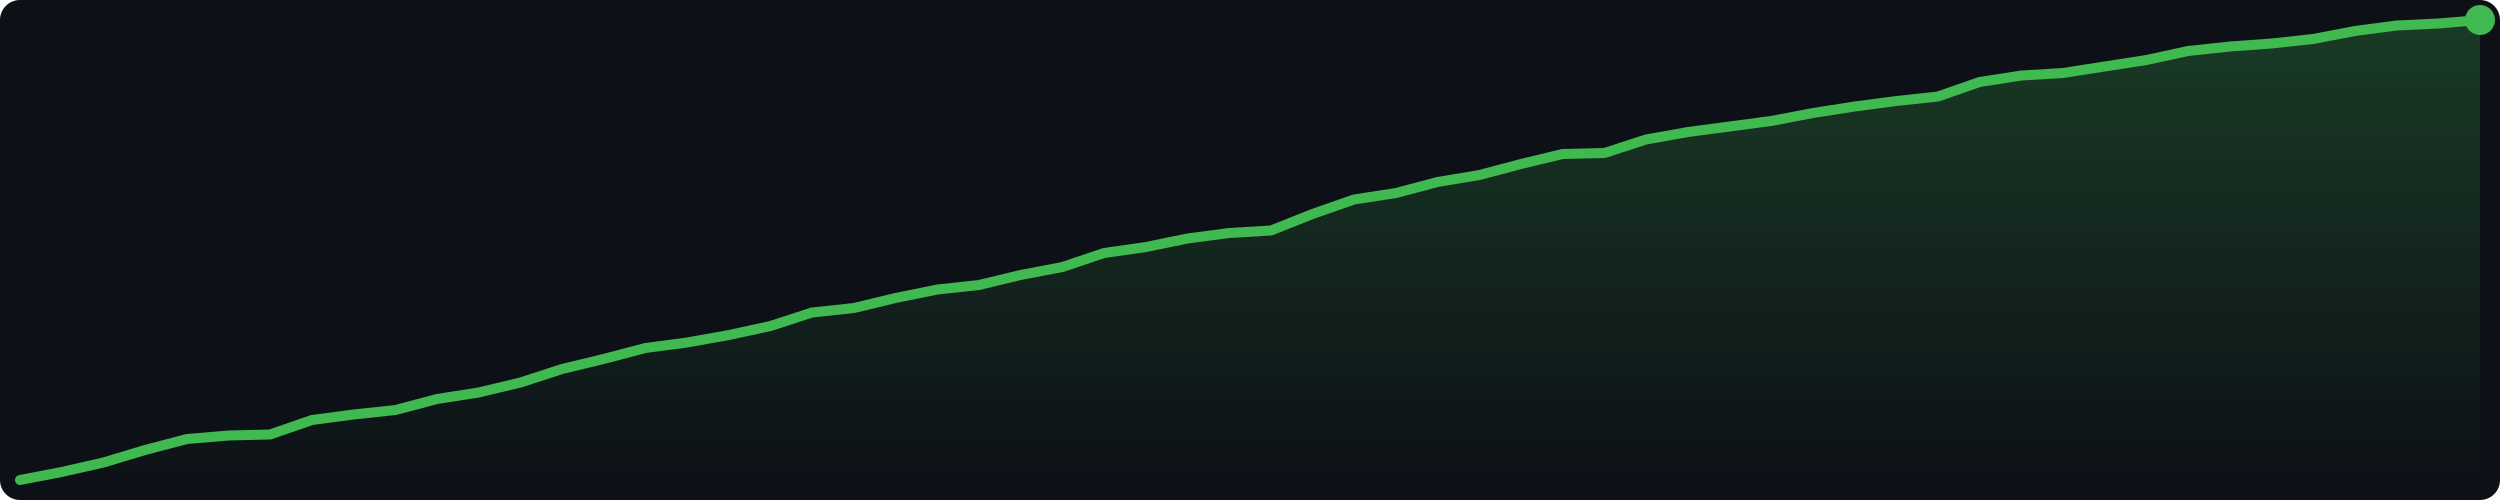
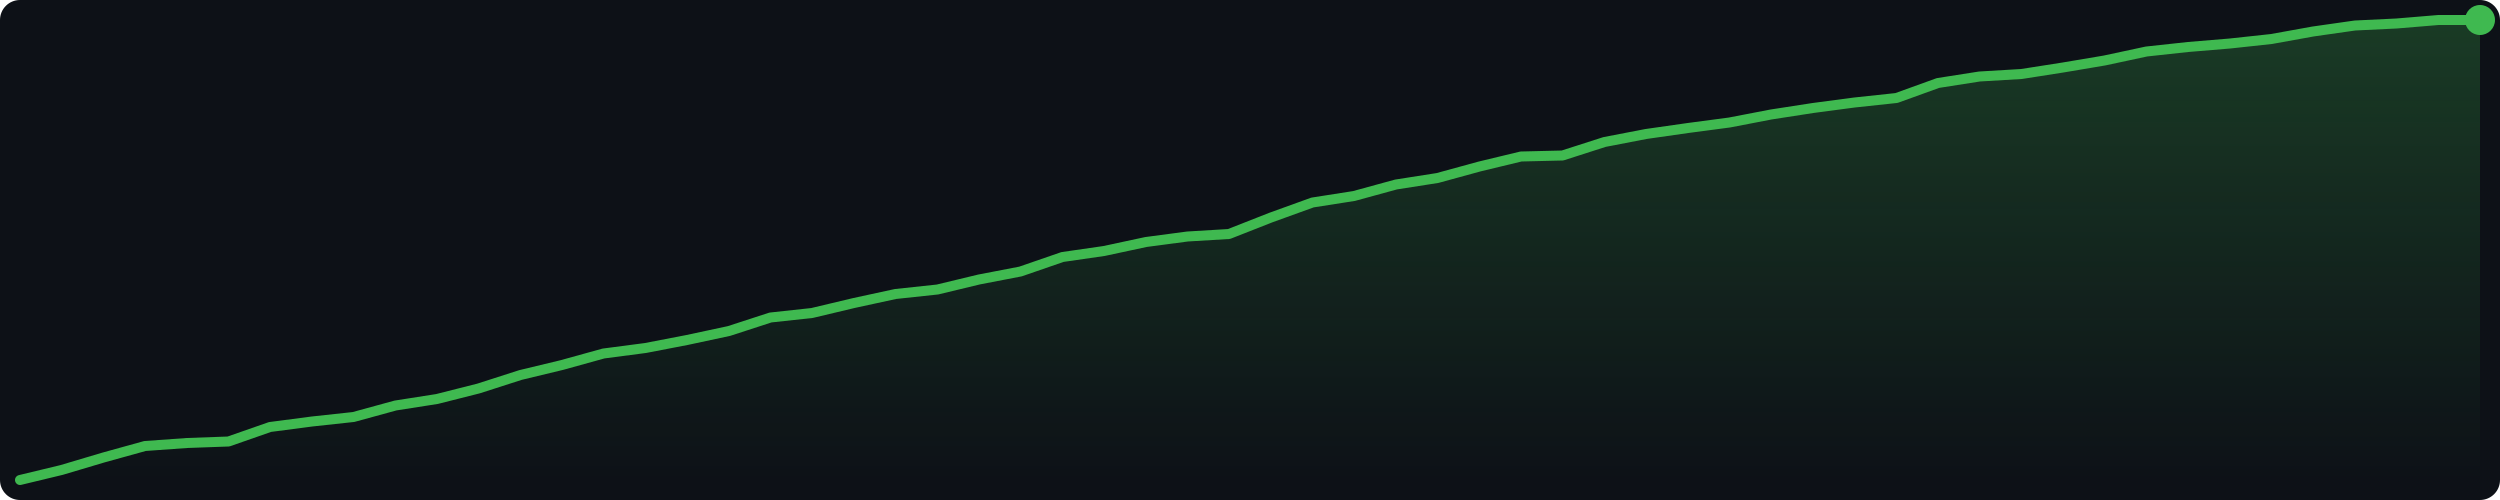
<svg xmlns="http://www.w3.org/2000/svg" width="500" height="100" viewBox="0 0 500 100">
  <defs>
    <linearGradient id="g" x1="0" y1="0" x2="0" y2="1">
      <stop offset="0%" stop-color="#3fb950" stop-opacity="0.25" />
      <stop offset="100%" stop-color="#3fb950" stop-opacity="0.0" />
    </linearGradient>
  </defs>
  <rect width="500" height="100" fill="#0d1117" rx="4" />
-   <polygon points="4.0,96.0 12.3,94.4 20.7,92.5 29.0,90.0 37.4,87.8 45.7,87.1 54.0,86.9 62.4,84.0 70.7,82.9 79.1,82.0 87.4,79.8 95.7,78.5 104.1,76.5 112.4,73.8 120.7,71.8 129.1,69.6 137.4,68.5 145.8,67.0 154.1,65.2 162.4,62.5 170.8,61.6 179.1,59.6 187.5,57.9 195.8,57.0 204.1,55.0 212.5,53.4 220.8,50.6 229.2,49.4 237.5,47.7 245.8,46.6 254.2,46.1 262.5,42.8 270.8,39.9 279.2,38.6 287.5,36.4 295.9,35.0 304.2,32.8 312.5,30.8 320.9,30.6 329.2,27.9 337.6,26.4 345.9,25.3 354.2,24.2 362.6,22.6 370.9,21.3 379.3,20.2 387.6,19.3 395.9,16.4 404.3,15.1 412.6,14.6 420.9,13.3 429.3,12.0 437.6,10.2 446.0,9.3 454.3,8.7 462.6,7.8 471.0,6.2 479.3,5.1 487.7,4.7 496.0,4.0 496.0,96 4.0,96" fill="url(#g)" />
-   <polyline points="4.0,96.0 12.3,94.4 20.7,92.5 29.0,90.0 37.4,87.8 45.7,87.1 54.0,86.9 62.4,84.0 70.7,82.9 79.1,82.0 87.4,79.8 95.7,78.5 104.1,76.5 112.4,73.8 120.7,71.8 129.1,69.6 137.4,68.5 145.8,67.0 154.1,65.2 162.4,62.5 170.8,61.6 179.1,59.6 187.5,57.9 195.8,57.0 204.1,55.0 212.5,53.4 220.8,50.6 229.2,49.4 237.5,47.7 245.8,46.6 254.2,46.1 262.5,42.8 270.8,39.9 279.2,38.6 287.5,36.4 295.9,35.0 304.2,32.8 312.5,30.8 320.9,30.6 329.2,27.9 337.6,26.4 345.9,25.3 354.2,24.2 362.6,22.6 370.9,21.3 379.3,20.2 387.6,19.3 395.9,16.4 404.3,15.1 412.6,14.6 420.9,13.3 429.3,12.0 437.6,10.2 446.0,9.3 454.3,8.7 462.6,7.8 471.0,6.2 479.3,5.1 487.7,4.7 496.0,4.0" fill="none" stroke="#3fb950" stroke-width="2" stroke-linejoin="round" stroke-linecap="round" />
+   <polygon points="4.0,96.0 12.3,94.0 20.7,91.5 29.0,89.2 37.4,88.6 45.7,88.3 54.0,85.4 62.4,84.3 70.7,83.4 79.1,81.1 87.4,79.8 95.7,77.7 104.1,75.0 112.4,73.0 120.7,70.7 129.1,69.6 137.4,68.0 145.8,66.2 154.1,63.5 162.4,62.6 170.8,60.6 179.1,58.8 187.5,57.9 195.8,55.9 204.1,54.3 212.5,51.4 220.8,50.2 229.2,48.4 237.5,47.3 245.8,46.8 254.2,43.5 262.5,40.5 270.8,39.2 279.2,36.9 287.5,35.6 295.9,33.3 304.2,31.3 312.5,31.1 320.9,28.4 329.2,26.8 337.6,25.6 345.9,24.5 354.2,22.9 362.6,21.6 370.9,20.5 379.3,19.6 387.6,16.6 395.9,15.3 404.3,14.8 412.6,13.5 420.9,12.1 429.3,10.3 437.6,9.4 446.0,8.7 454.3,7.8 462.6,6.3 471.0,5.1 479.3,4.7 487.7,4.0 496.0,4.0 496.0,96 4.0,96" fill="url(#g)" />
+   <polyline points="4.0,96.0 12.3,94.0 20.7,91.5 29.0,89.2 37.4,88.6 45.7,88.3 54.0,85.4 62.4,84.3 70.7,83.4 79.1,81.1 87.4,79.8 95.7,77.7 104.1,75.0 112.4,73.0 120.7,70.7 129.1,69.6 137.4,68.0 145.8,66.2 154.1,63.5 162.4,62.6 170.8,60.6 179.1,58.8 187.5,57.9 195.8,55.9 204.1,54.3 212.5,51.4 220.8,50.2 229.2,48.4 237.5,47.3 245.8,46.8 254.2,43.5 262.5,40.5 270.8,39.2 279.2,36.9 287.5,35.6 295.9,33.3 304.2,31.3 312.5,31.1 320.9,28.4 329.2,26.8 337.6,25.6 345.9,24.5 354.2,22.9 362.6,21.6 370.9,20.5 379.3,19.6 387.6,16.6 395.9,15.3 404.3,14.8 412.6,13.5 420.9,12.1 429.3,10.3 437.6,9.4 446.0,8.7 454.3,7.8 462.6,6.3 471.0,5.1 479.3,4.7 487.7,4.0 496.0,4.0" fill="none" stroke="#3fb950" stroke-width="2" stroke-linejoin="round" stroke-linecap="round" />
  <circle cx="496.0" cy="4.0" r="3" fill="#3fb950" />
</svg>
